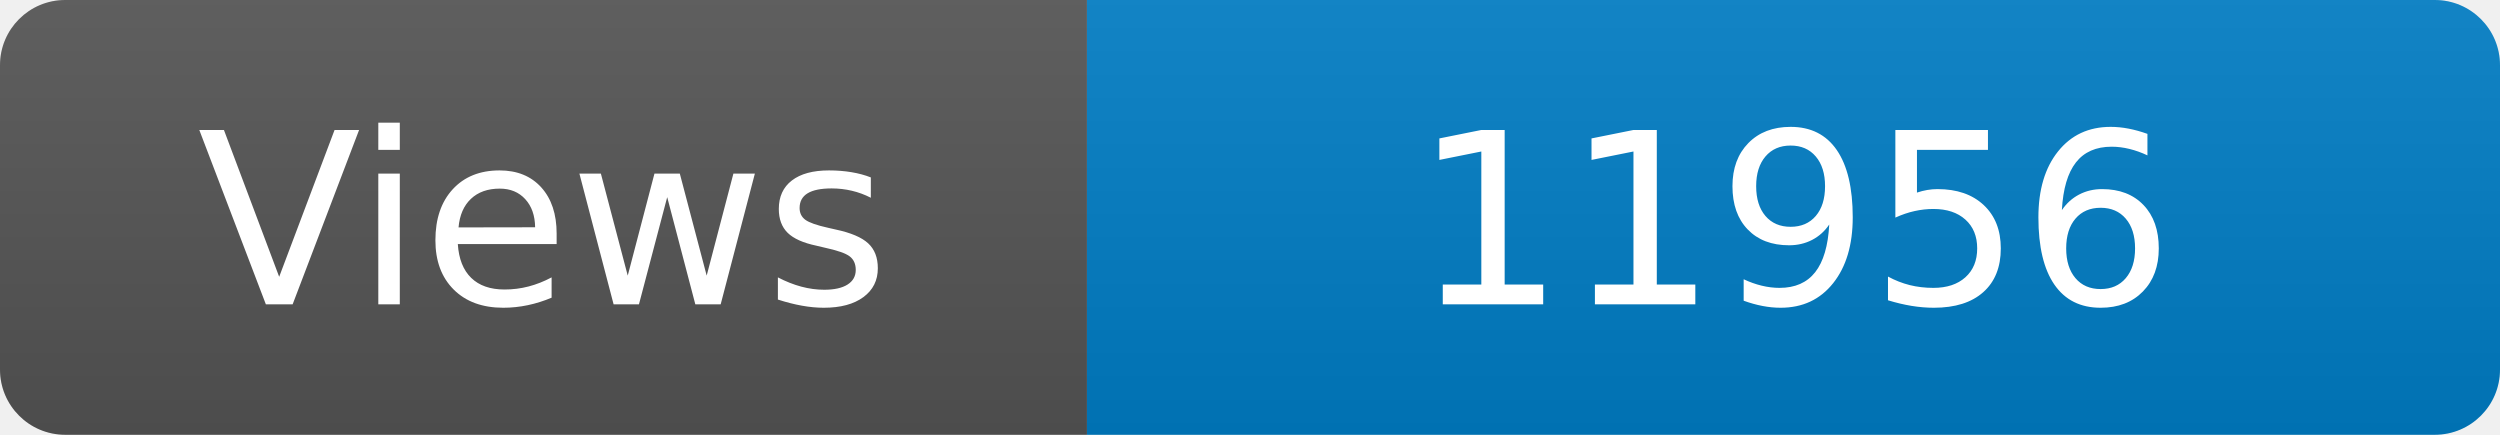
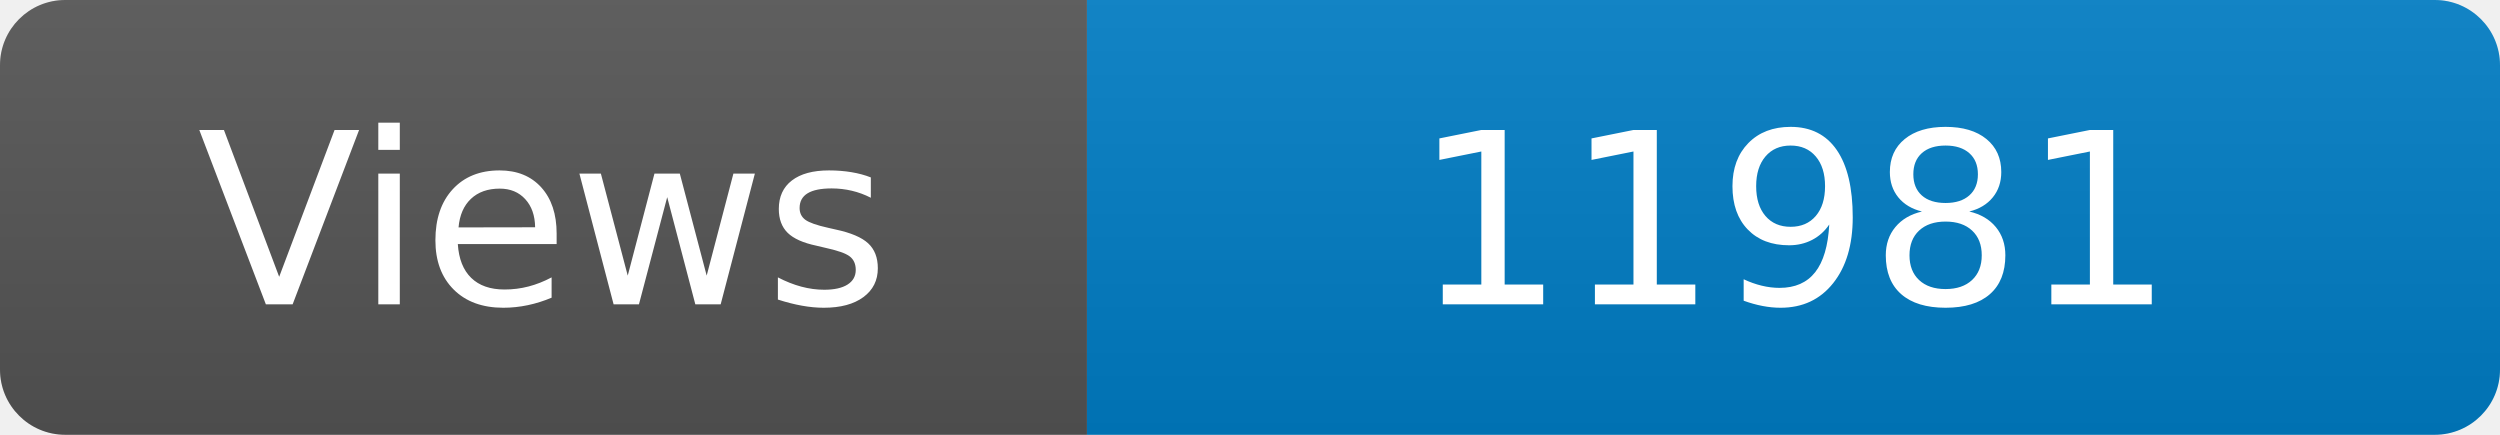
<svg xmlns="http://www.w3.org/2000/svg" width="115" height="20" role="img" aria-label="Maintained?: yes">
  <linearGradient id="s" x2="0" y2="100%">
    <stop offset="0" stop-color="#bbb" stop-opacity=".1" />
    <stop offset="1" stop-opacity=".1" />
  </linearGradient>
  <clipPath id="r">
    <rect width="115" height="20" rx="3" fill="#fff" />
  </clipPath>
  <g clip-path="url(#r)">
    <rect width="50" height="20" fill="#555" />
    <rect x="50" width="160" height="20" fill="#007ec6" />
    <rect width="115" height="20" fill="url(#s)" />
  </g>
  <g fill="#fff" text-anchor="middle" font-family="Verdana,Geneva,DejaVu Sans,sans-serif" font-size="110">
    <text x="250" y="140" transform="scale(.1)" fill="#fff">Views</text>
-     <text x="825" y="140" transform="scale(.1)" fill="#fff">11956</text>
+     <text x="825" y="140" transform="scale(.1)" fill="#fff">11981</text>
  </g>
</svg>
